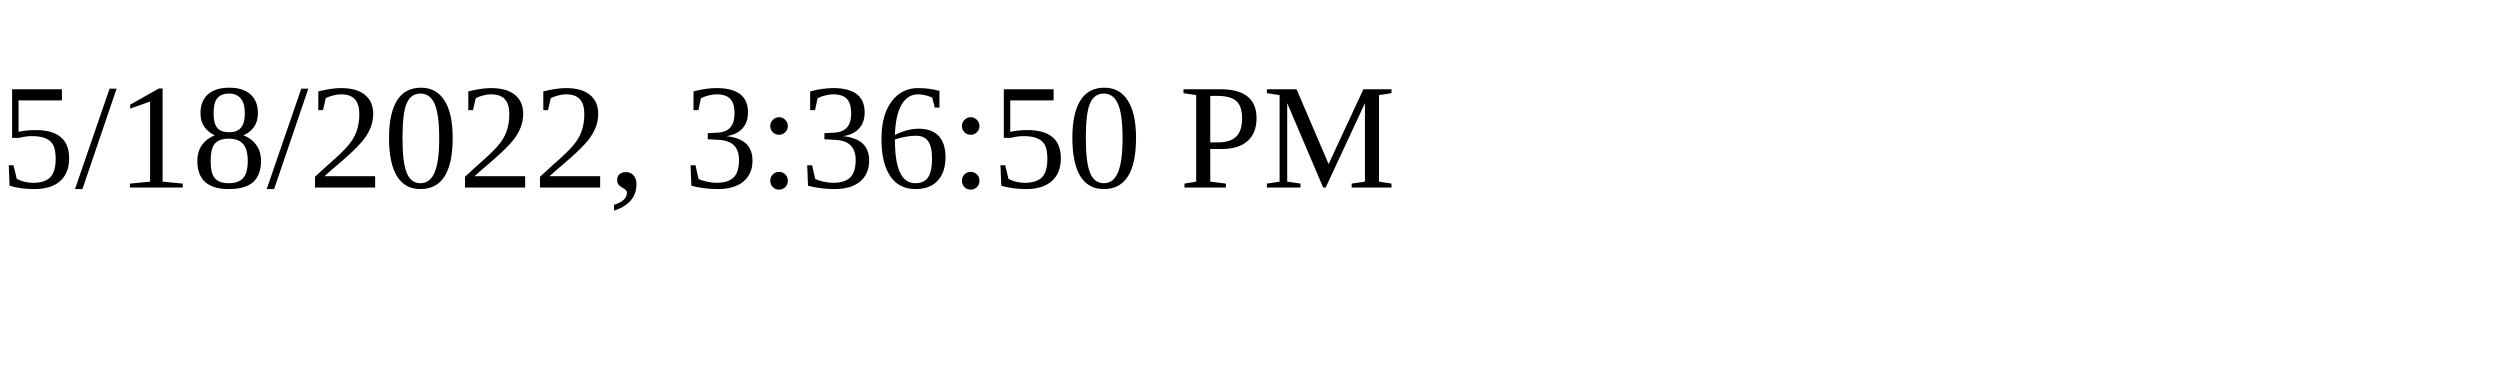
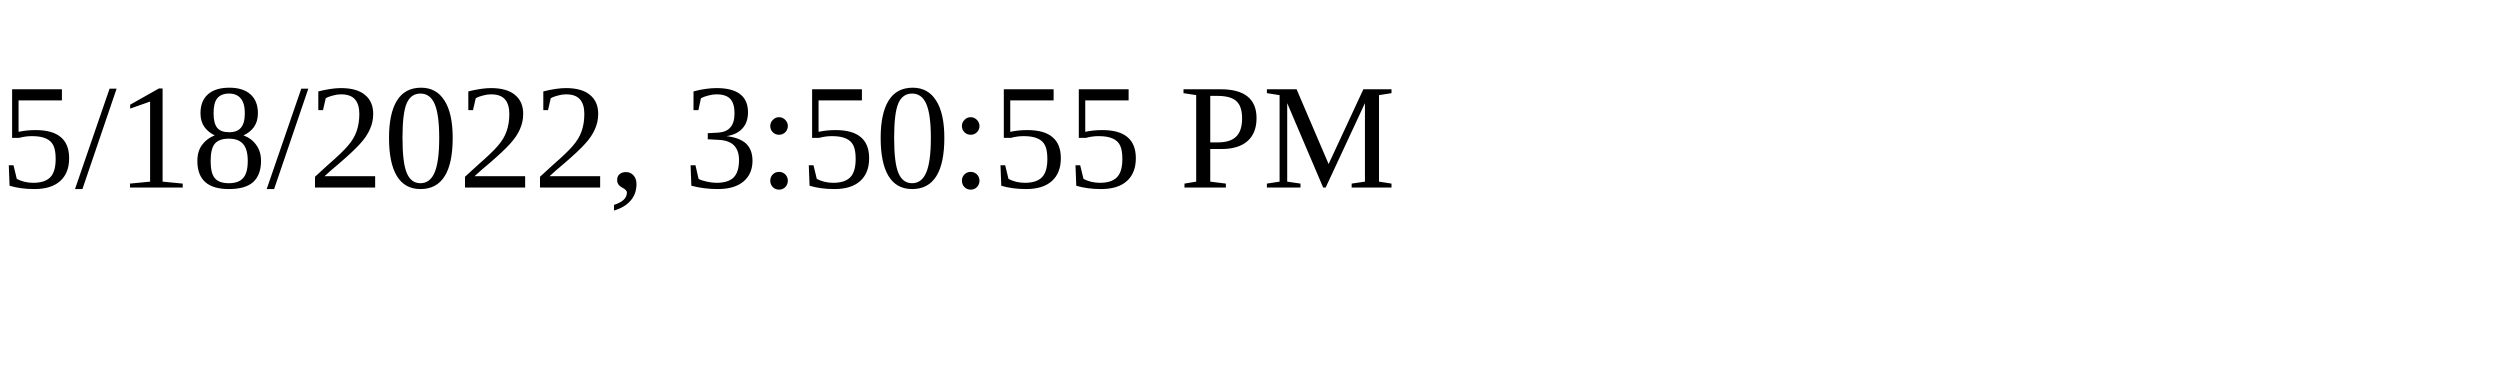
<svg xmlns="http://www.w3.org/2000/svg" height="30" width="200">
-   <text x="0" y="15">5/18/2022, 3:36:50 PM</text>
+   <text x="0" y="15">5/18/2022, 3:50:55 PM</text>
</svg>
